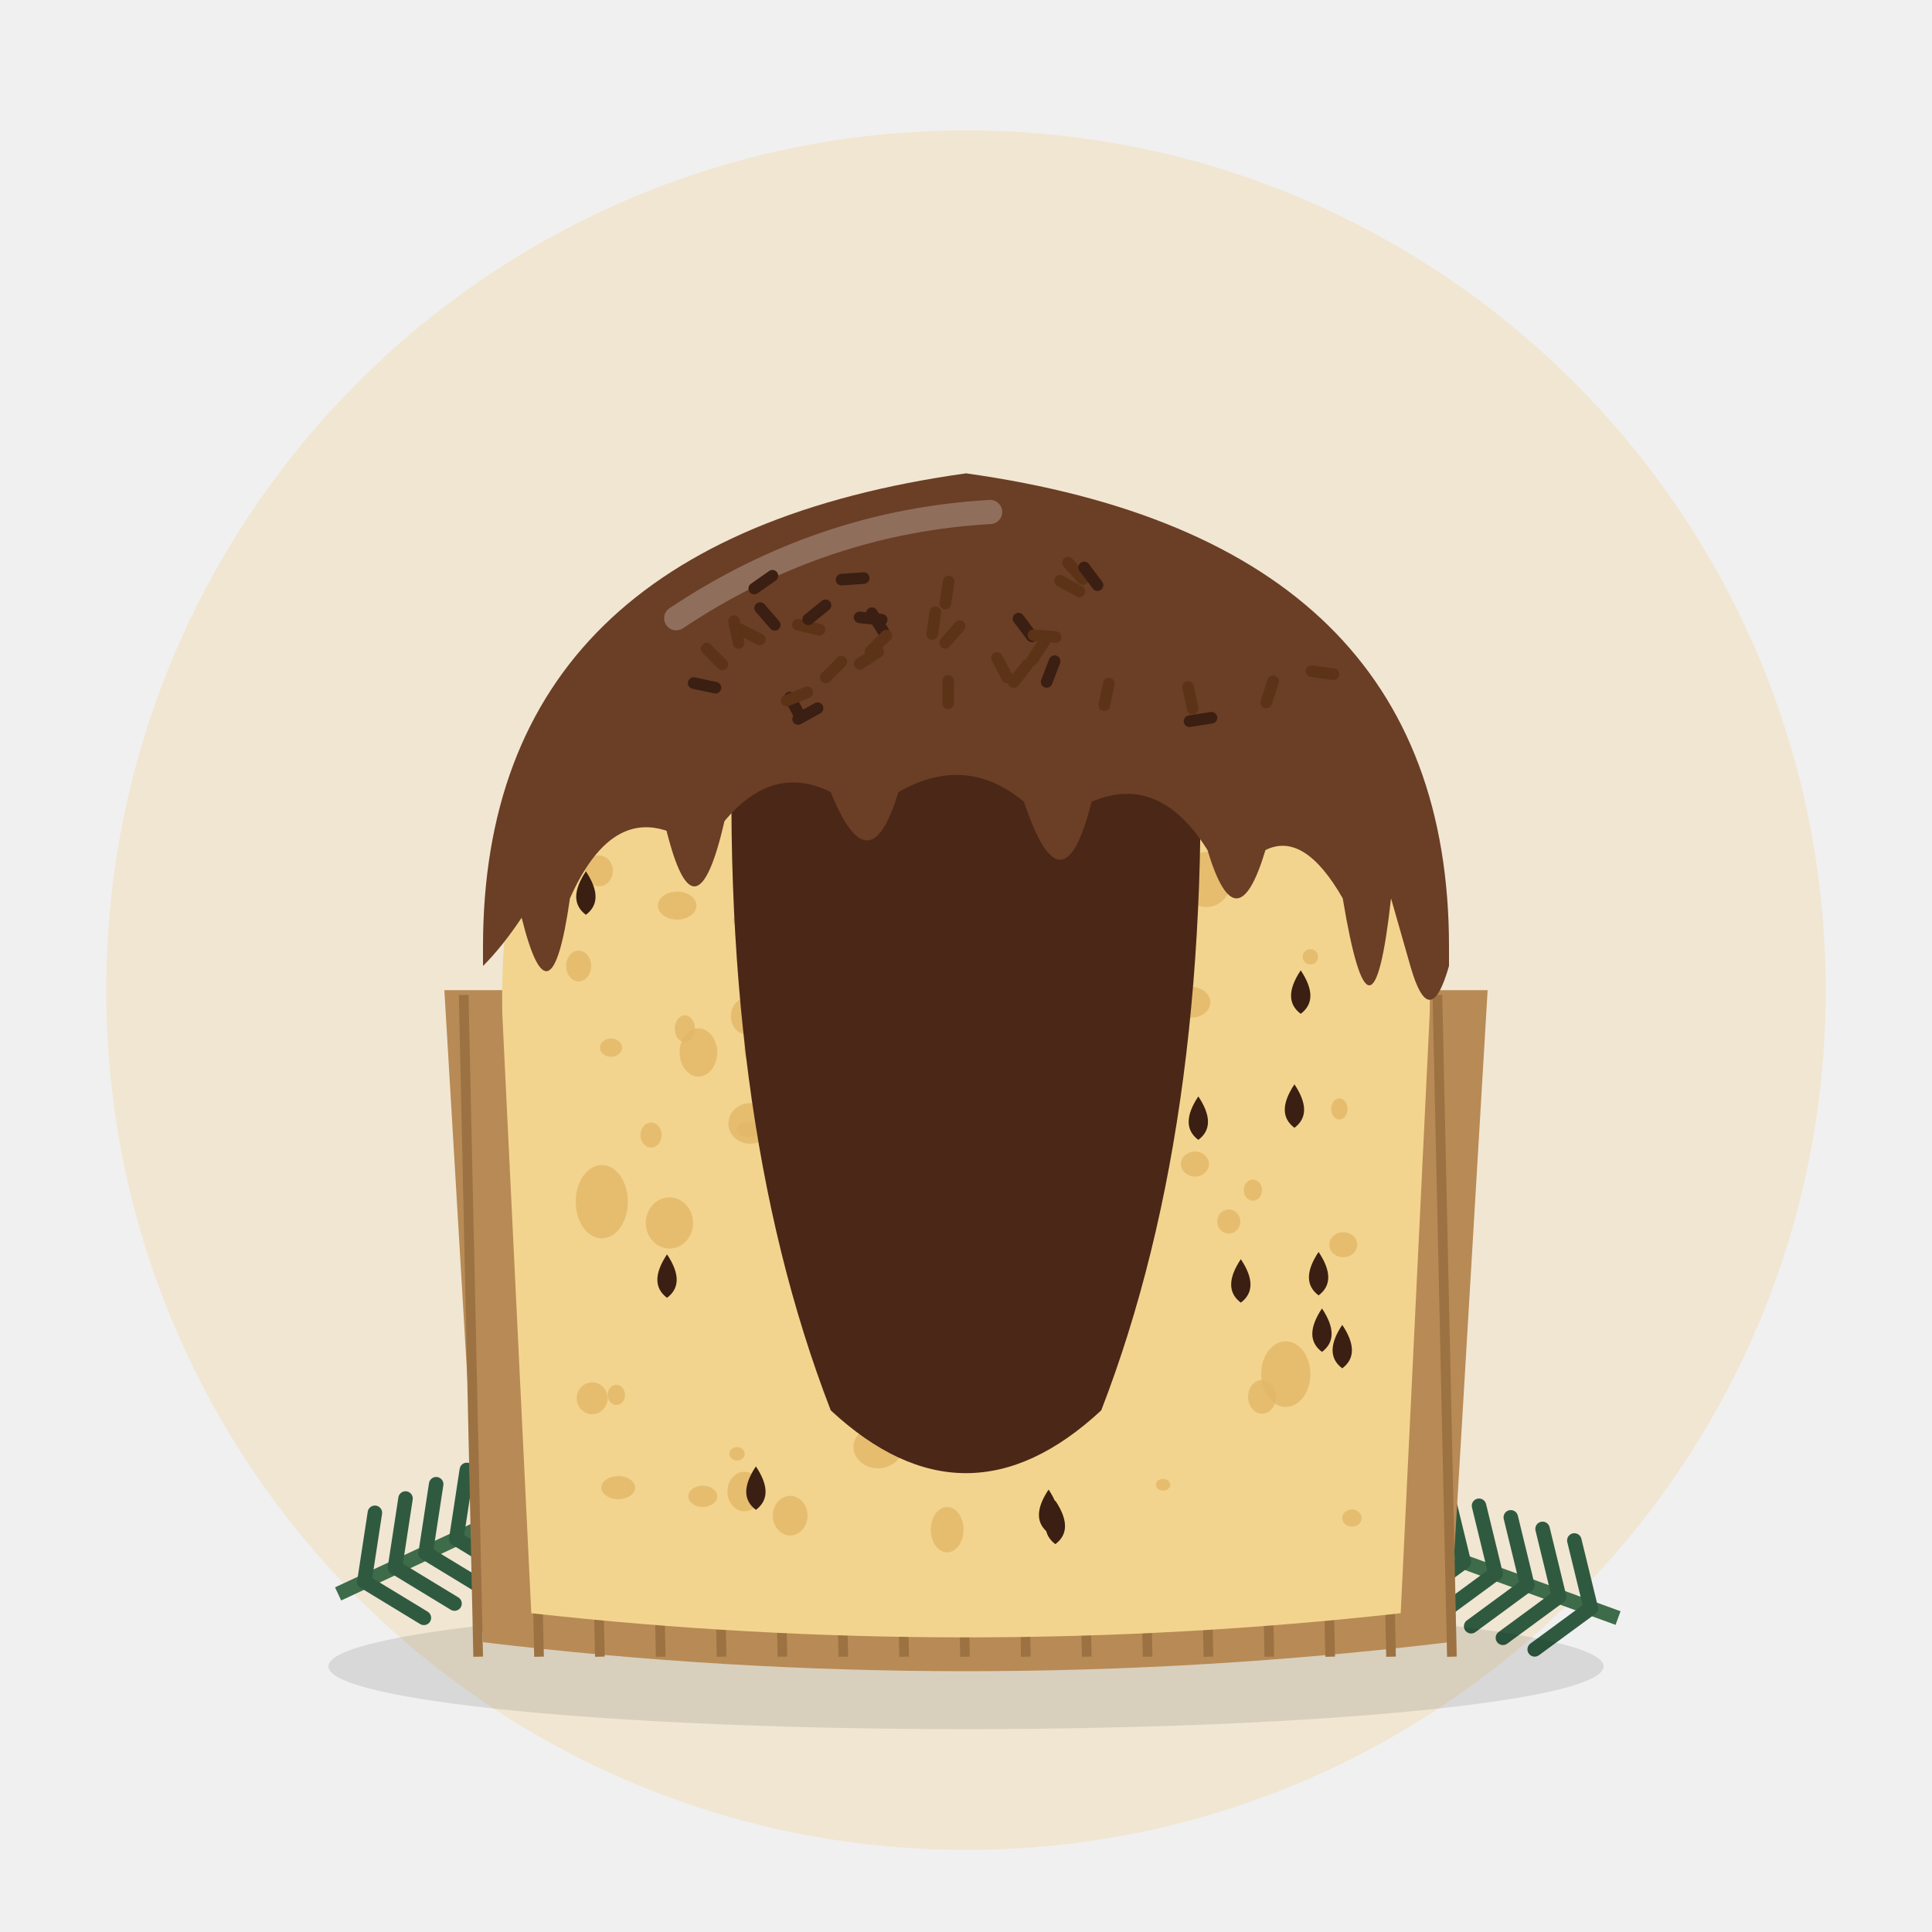
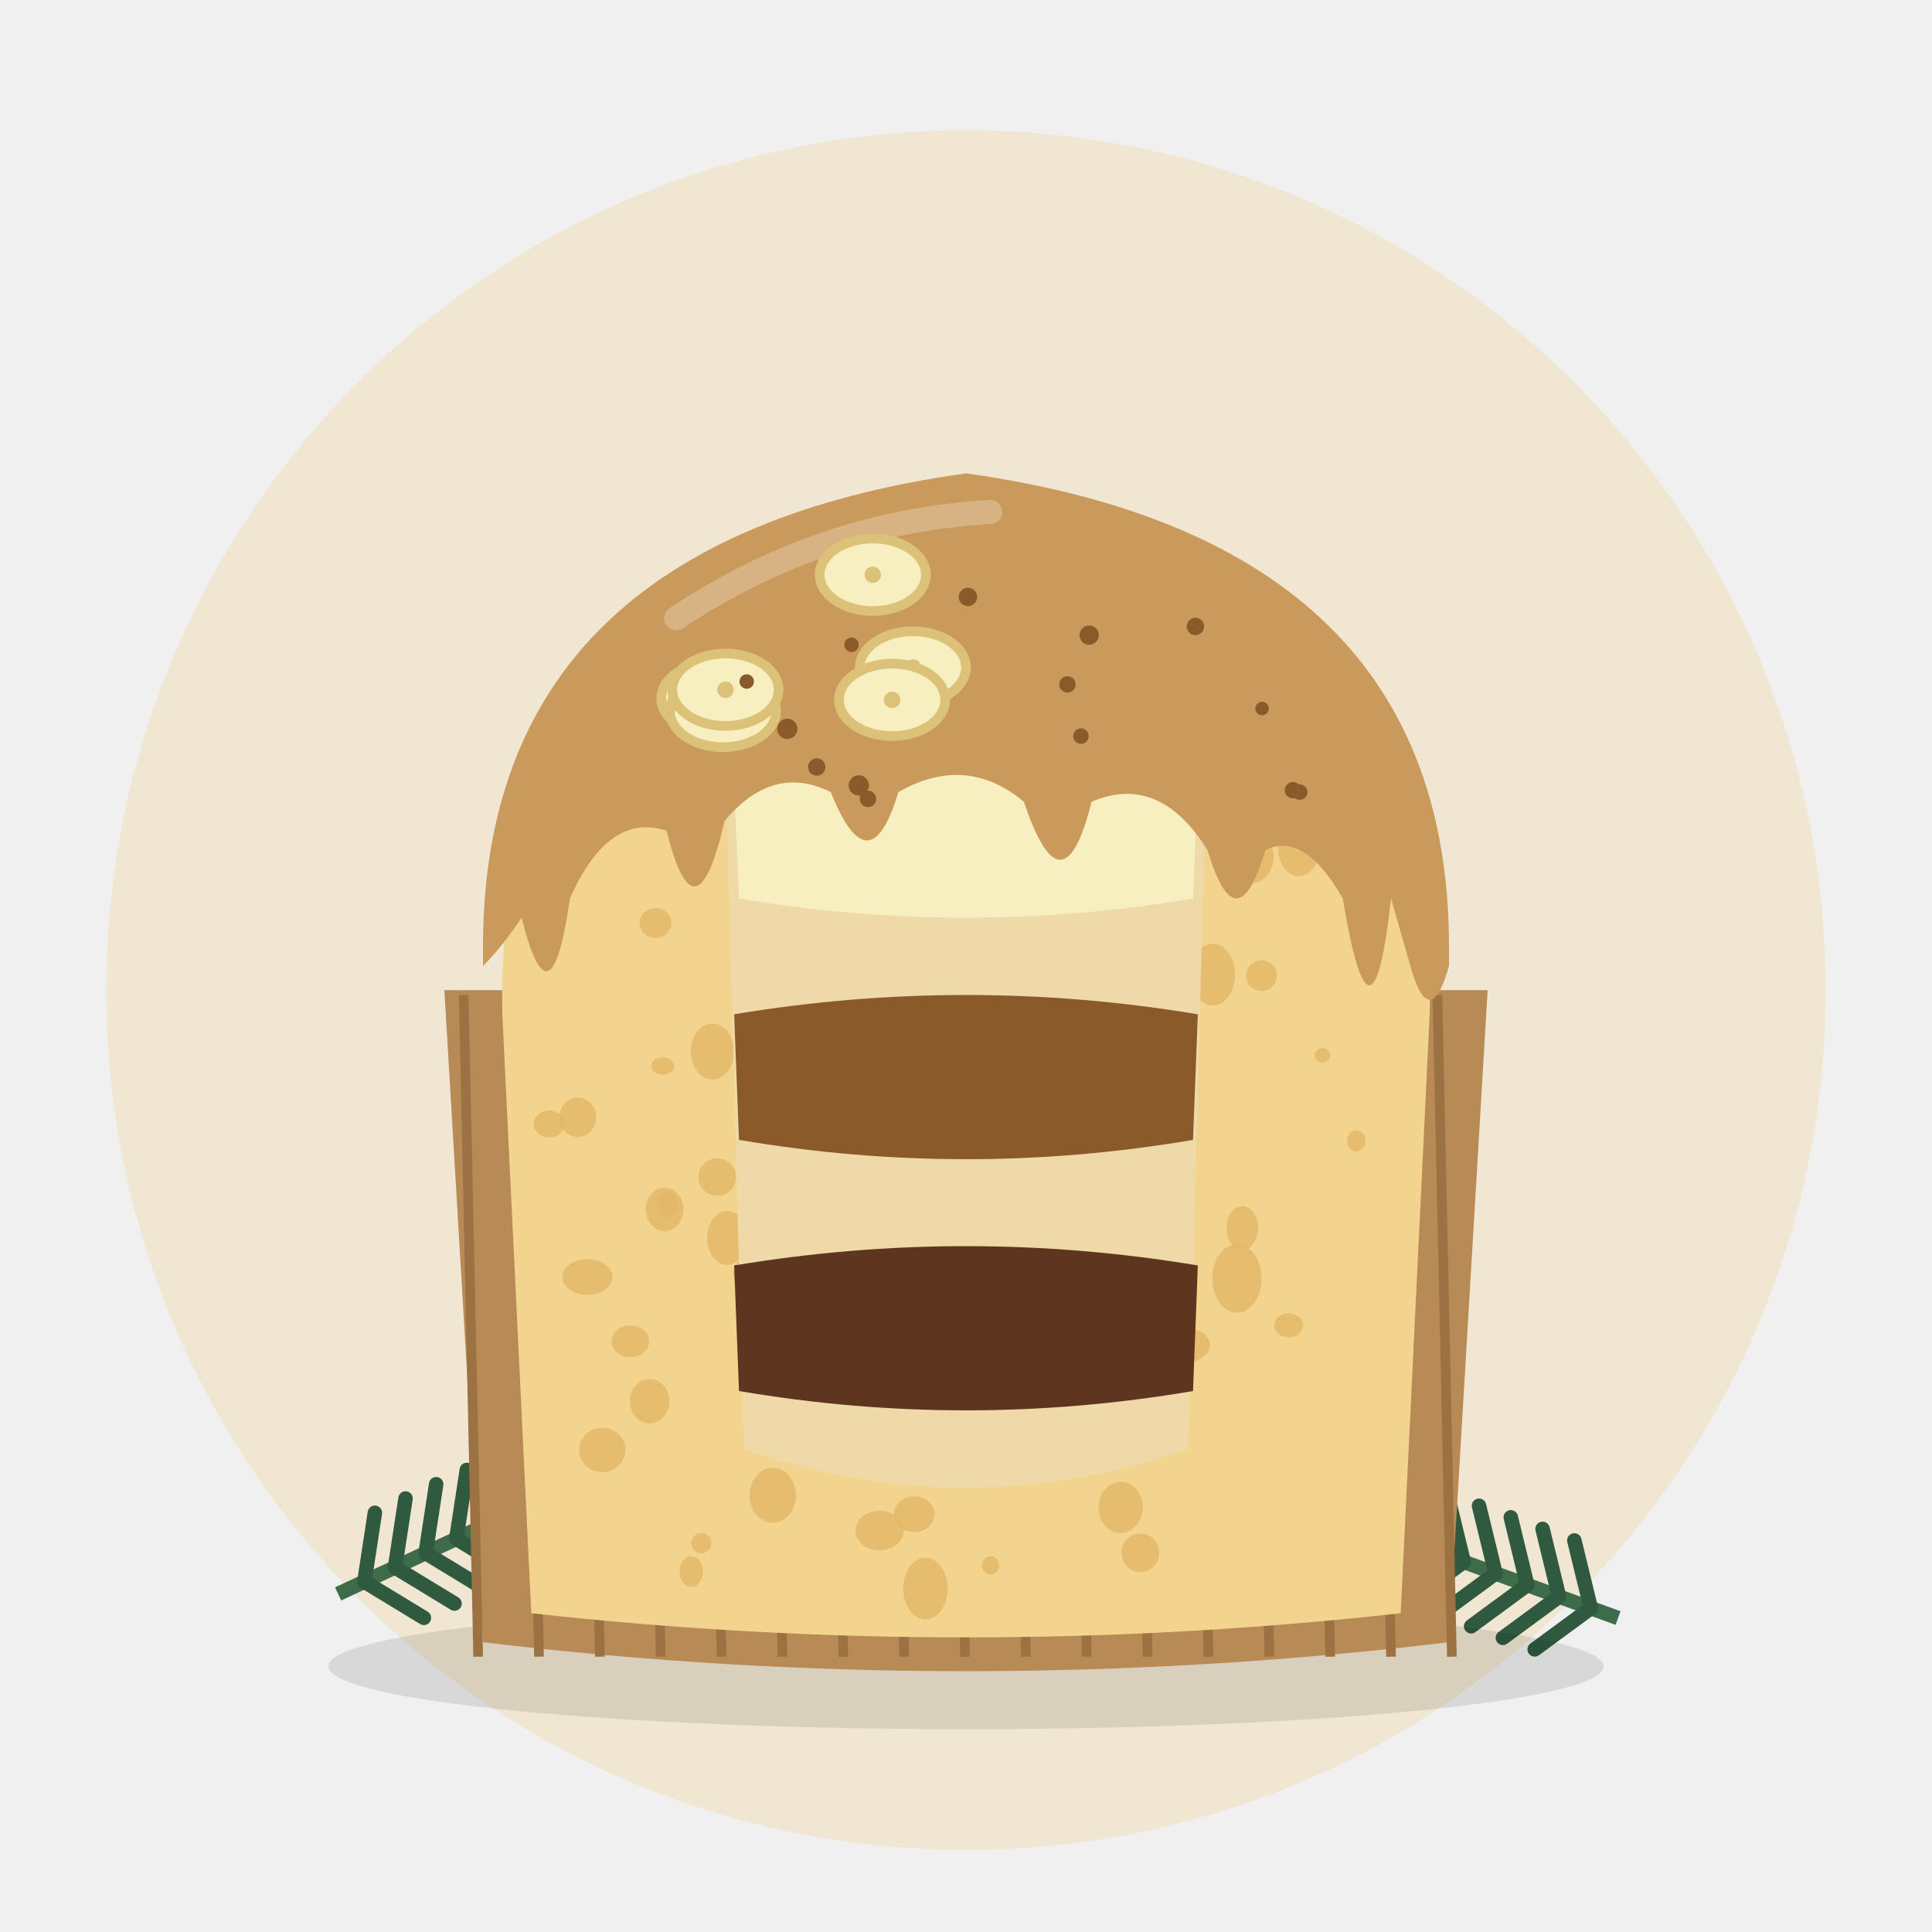
<svg xmlns="http://www.w3.org/2000/svg" viewBox="0 0 400 400">
  <circle cx="200" cy="205" r="178" fill="#F1E6D2" />
  <g transform="translate(70 330) rotate(-25)">
    <path d="M0 0 L70 0" stroke="#3E6B4A" stroke-width="3" />
    <path d="M6 0 l8 -12" stroke="#2F5A40" stroke-width="3" stroke-linecap="round" />
    <path d="M6 0 l8 12" stroke="#2F5A40" stroke-width="3" stroke-linecap="round" />
    <path d="M13 0 l8 -12" stroke="#2F5A40" stroke-width="3" stroke-linecap="round" />
    <path d="M13 0 l8 12" stroke="#2F5A40" stroke-width="3" stroke-linecap="round" />
    <path d="M20 0 l8 -12" stroke="#2F5A40" stroke-width="3" stroke-linecap="round" />
    <path d="M20 0 l8 12" stroke="#2F5A40" stroke-width="3" stroke-linecap="round" />
    <path d="M27 0 l8 -12" stroke="#2F5A40" stroke-width="3" stroke-linecap="round" />
    <path d="M27 0 l8 12" stroke="#2F5A40" stroke-width="3" stroke-linecap="round" />
    <path d="M34 0 l8 -12" stroke="#2F5A40" stroke-width="3" stroke-linecap="round" />
    <path d="M34 0 l8 12" stroke="#2F5A40" stroke-width="3" stroke-linecap="round" />
    <path d="M41 0 l8 -12" stroke="#2F5A40" stroke-width="3" stroke-linecap="round" />
    <path d="M41 0 l8 12" stroke="#2F5A40" stroke-width="3" stroke-linecap="round" />
    <path d="M48 0 l8 -12" stroke="#2F5A40" stroke-width="3" stroke-linecap="round" />
    <path d="M48 0 l8 12" stroke="#2F5A40" stroke-width="3" stroke-linecap="round" />
    <path d="M55 0 l8 -12" stroke="#2F5A40" stroke-width="3" stroke-linecap="round" />
    <path d="M55 0 l8 12" stroke="#2F5A40" stroke-width="3" stroke-linecap="round" />
    <path d="M62 0 l8 -12" stroke="#2F5A40" stroke-width="3" stroke-linecap="round" />
    <path d="M62 0 l8 12" stroke="#2F5A40" stroke-width="3" stroke-linecap="round" />
    <circle cx="74" cy="0" r="7" fill="#7A1F2B" />
    <circle cx="64" cy="-9" r="5" fill="#7A1F2B" />
  </g>
  <g transform="translate(335 335) rotate(200)">
    <path d="M0 0 L70 0" stroke="#3E6B4A" stroke-width="3" />
    <path d="M6 0 l8 -12" stroke="#2F5A40" stroke-width="3" stroke-linecap="round" />
    <path d="M6 0 l8 12" stroke="#2F5A40" stroke-width="3" stroke-linecap="round" />
    <path d="M13 0 l8 -12" stroke="#2F5A40" stroke-width="3" stroke-linecap="round" />
    <path d="M13 0 l8 12" stroke="#2F5A40" stroke-width="3" stroke-linecap="round" />
    <path d="M20 0 l8 -12" stroke="#2F5A40" stroke-width="3" stroke-linecap="round" />
    <path d="M20 0 l8 12" stroke="#2F5A40" stroke-width="3" stroke-linecap="round" />
    <path d="M27 0 l8 -12" stroke="#2F5A40" stroke-width="3" stroke-linecap="round" />
    <path d="M27 0 l8 12" stroke="#2F5A40" stroke-width="3" stroke-linecap="round" />
    <path d="M34 0 l8 -12" stroke="#2F5A40" stroke-width="3" stroke-linecap="round" />
    <path d="M34 0 l8 12" stroke="#2F5A40" stroke-width="3" stroke-linecap="round" />
    <path d="M41 0 l8 -12" stroke="#2F5A40" stroke-width="3" stroke-linecap="round" />
    <path d="M41 0 l8 12" stroke="#2F5A40" stroke-width="3" stroke-linecap="round" />
    <path d="M48 0 l8 -12" stroke="#2F5A40" stroke-width="3" stroke-linecap="round" />
    <path d="M48 0 l8 12" stroke="#2F5A40" stroke-width="3" stroke-linecap="round" />
    <path d="M55 0 l8 -12" stroke="#2F5A40" stroke-width="3" stroke-linecap="round" />
    <path d="M55 0 l8 12" stroke="#2F5A40" stroke-width="3" stroke-linecap="round" />
    <path d="M62 0 l8 -12" stroke="#2F5A40" stroke-width="3" stroke-linecap="round" />
    <path d="M62 0 l8 12" stroke="#2F5A40" stroke-width="3" stroke-linecap="round" />
    <circle cx="74" cy="0" r="7" fill="#7A1F2B" />
    <circle cx="64" cy="-9" r="5" fill="#7A1F2B" />
  </g>
  <ellipse cx="200" cy="345" rx="132" ry="13" fill="#000" opacity="0.10" />
  <path d="M92 205 L100 340 Q200 352 300 340 L308 205 Z" fill="#B88A55" />
  <line x1="96.0" y1="206" x2="99.0" y2="343" stroke="#9C7243" stroke-width="2" />
  <line x1="108.6" y1="206" x2="111.6" y2="343" stroke="#9C7243" stroke-width="2" />
  <line x1="121.2" y1="206" x2="124.2" y2="343" stroke="#9C7243" stroke-width="2" />
  <line x1="133.8" y1="206" x2="136.8" y2="343" stroke="#9C7243" stroke-width="2" />
  <line x1="146.4" y1="206" x2="149.4" y2="343" stroke="#9C7243" stroke-width="2" />
  <line x1="159.0" y1="206" x2="162.0" y2="343" stroke="#9C7243" stroke-width="2" />
  <line x1="171.6" y1="206" x2="174.6" y2="343" stroke="#9C7243" stroke-width="2" />
  <line x1="184.2" y1="206" x2="187.2" y2="343" stroke="#9C7243" stroke-width="2" />
  <line x1="196.8" y1="206" x2="199.8" y2="343" stroke="#9C7243" stroke-width="2" />
  <line x1="209.4" y1="206" x2="212.4" y2="343" stroke="#9C7243" stroke-width="2" />
  <line x1="222.0" y1="206" x2="225.0" y2="343" stroke="#9C7243" stroke-width="2" />
  <line x1="234.6" y1="206" x2="237.6" y2="343" stroke="#9C7243" stroke-width="2" />
  <line x1="247.2" y1="206" x2="250.2" y2="343" stroke="#9C7243" stroke-width="2" />
  <line x1="259.8" y1="206" x2="262.8" y2="343" stroke="#9C7243" stroke-width="2" />
  <line x1="272.4" y1="206" x2="275.4" y2="343" stroke="#9C7243" stroke-width="2" />
  <line x1="285.0" y1="206" x2="288.0" y2="343" stroke="#9C7243" stroke-width="2" />
  <line x1="297.6" y1="206" x2="300.6" y2="343" stroke="#9C7243" stroke-width="2" />
  <path d="M104 210 L110 334 Q200 344 290 334 L296 210 Q298 120 200 104 Q102 120 104 210 Z" fill="#F3D48E" />
-   <ellipse cx="195.8" cy="256.5" rx="4.2" ry="3.0" fill="#E2B868" opacity="0.8" />
-   <ellipse cx="119.8" cy="200.0" rx="2.6" ry="3.2" fill="#E2B868" opacity="0.8" />
-   <ellipse cx="231.3" cy="245.3" rx="3.7" ry="4.2" fill="#E2B868" opacity="0.8" />
-   <ellipse cx="141.8" cy="213.0" rx="2.1" ry="2.8" fill="#E2B868" opacity="0.8" />
-   <ellipse cx="127.6" cy="288.8" rx="1.8" ry="2.1" fill="#E2B868" opacity="0.8" />
-   <ellipse cx="173.3" cy="205.9" rx="4.9" ry="3.0" fill="#E2B868" opacity="0.8" />
-   <ellipse cx="128.0" cy="308.0" rx="3.5" ry="2.4" fill="#E2B868" opacity="0.8" />
-   <ellipse cx="279.9" cy="314.3" rx="2.0" ry="1.8" fill="#E2B868" opacity="0.8" />
-   <ellipse cx="140.2" cy="187.5" rx="4.0" ry="2.9" fill="#E2B868" opacity="0.8" />
-   <ellipse cx="232.3" cy="135.3" rx="2.2" ry="2.7" fill="#E2B868" opacity="0.8" />
-   <ellipse cx="183.7" cy="208.8" rx="3.9" ry="3.8" fill="#E2B868" opacity="0.8" />
-   <ellipse cx="181.1" cy="131.1" rx="4.4" ry="6.1" fill="#E2B868" opacity="0.8" />
-   <ellipse cx="278.1" cy="257.7" rx="2.9" ry="2.6" fill="#E2B868" opacity="0.8" />
-   <ellipse cx="231.2" cy="259.8" rx="2.0" ry="1.5" fill="#E2B868" opacity="0.8" />
-   <ellipse cx="177.6" cy="227.3" rx="4.7" ry="4.7" fill="#E2B868" opacity="0.8" />
-   <ellipse cx="122.6" cy="289.5" rx="3.2" ry="3.3" fill="#E2B868" opacity="0.8" />
-   <ellipse cx="154.4" cy="210.4" rx="3.1" ry="3.7" fill="#E2B868" opacity="0.8" />
-   <ellipse cx="134.8" cy="235.0" rx="2.2" ry="2.6" fill="#E2B868" opacity="0.8" />
-   <ellipse cx="124.0" cy="180.3" rx="2.9" ry="3.2" fill="#E2B868" opacity="0.8" />
-   <ellipse cx="126.5" cy="216.9" rx="2.3" ry="1.9" fill="#E2B868" opacity="0.8" />
-   <ellipse cx="196.1" cy="316.7" rx="3.4" ry="4.7" fill="#E2B868" opacity="0.8" />
-   <ellipse cx="145.5" cy="309.8" rx="3.0" ry="2.2" fill="#E2B868" opacity="0.8" />
-   <ellipse cx="240.8" cy="307.4" rx="1.5" ry="1.2" fill="#E2B868" opacity="0.8" />
-   <ellipse cx="244.4" cy="193.4" rx="2.5" ry="1.5" fill="#E2B868" opacity="0.8" />
-   <ellipse cx="124.6" cy="248.8" rx="5.4" ry="7.6" fill="#E2B868" opacity="0.8" />
-   <ellipse cx="200.6" cy="129.8" rx="2.8" ry="3.4" fill="#E2B868" opacity="0.8" />
-   <ellipse cx="254.4" cy="252.9" rx="2.4" ry="2.5" fill="#E2B868" opacity="0.8" />
-   <ellipse cx="196.3" cy="250.4" rx="2.6" ry="3.5" fill="#E2B868" opacity="0.8" />
-   <ellipse cx="264.7" cy="157.4" rx="2.7" ry="3.5" fill="#E2B868" opacity="0.8" />
-   <ellipse cx="163.6" cy="313.8" rx="3.6" ry="4.1" fill="#E2B868" opacity="0.8" />
-   <ellipse cx="233.6" cy="167.8" rx="2.6" ry="2.1" fill="#E2B868" opacity="0.8" />
-   <ellipse cx="230.1" cy="263.8" rx="2.0" ry="2.7" fill="#E2B868" opacity="0.8" />
-   <ellipse cx="186.9" cy="173.2" rx="3.2" ry="4.5" fill="#E2B868" opacity="0.8" />
-   <ellipse cx="209.8" cy="249.9" rx="5.2" ry="7.1" fill="#E2B868" opacity="0.8" />
-   <ellipse cx="242.7" cy="208.5" rx="3.9" ry="5.1" fill="#E2B868" opacity="0.8" />
-   <ellipse cx="247.4" cy="241.0" rx="2.9" ry="2.6" fill="#E2B868" opacity="0.8" />
-   <ellipse cx="238.7" cy="237.7" rx="1.6" ry="1.8" fill="#E2B868" opacity="0.8" />
-   <ellipse cx="266.2" cy="284.5" rx="5.1" ry="6.8" fill="#E2B868" opacity="0.8" />
-   <ellipse cx="205.7" cy="282.8" rx="3.0" ry="2.0" fill="#E2B868" opacity="0.8" />
-   <ellipse cx="175.9" cy="187.4" rx="5.2" ry="6.0" fill="#E2B868" opacity="0.8" />
-   <ellipse cx="206.8" cy="249.4" rx="2.0" ry="2.1" fill="#E2B868" opacity="0.8" />
-   <ellipse cx="232.9" cy="203.8" rx="2.5" ry="2.3" fill="#E2B868" opacity="0.8" />
-   <ellipse cx="171.1" cy="262.1" rx="2.1" ry="1.4" fill="#E2B868" opacity="0.8" />
-   <ellipse cx="169.2" cy="264.2" rx="4.5" ry="5.1" fill="#E2B868" opacity="0.8" />
-   <ellipse cx="271.3" cy="198.1" rx="1.6" ry="1.6" fill="#E2B868" opacity="0.8" />
-   <ellipse cx="190.8" cy="160.9" rx="4.2" ry="3.6" fill="#E2B868" opacity="0.8" />
-   <ellipse cx="157.1" cy="190.5" rx="5.3" ry="3.2" fill="#E2B868" opacity="0.8" />
-   <ellipse cx="177.1" cy="180.9" rx="2.3" ry="2.2" fill="#E2B868" opacity="0.8" />
-   <ellipse cx="154.1" cy="308.8" rx="3.5" ry="4.1" fill="#E2B868" opacity="0.8" />
-   <ellipse cx="144.6" cy="217.9" rx="3.9" ry="5.0" fill="#E2B868" opacity="0.8" />
-   <ellipse cx="159.0" cy="216.9" rx="4.9" ry="6.2" fill="#E2B868" opacity="0.8" />
-   <ellipse cx="155.3" cy="232.6" rx="4.5" ry="4.2" fill="#E2B868" opacity="0.8" />
-   <ellipse cx="228.4" cy="257.7" rx="5.4" ry="5.6" fill="#E2B868" opacity="0.8" />
-   <ellipse cx="229.6" cy="195.0" rx="4.4" ry="3.8" fill="#E2B868" opacity="0.8" />
-   <ellipse cx="200.0" cy="197.2" rx="2.7" ry="1.9" fill="#E2B868" opacity="0.8" />
-   <ellipse cx="155.0" cy="233.9" rx="2.5" ry="1.6" fill="#E2B868" opacity="0.8" />
-   <ellipse cx="249.8" cy="182.1" rx="5.2" ry="5.7" fill="#E2B868" opacity="0.8" />
-   <ellipse cx="181.8" cy="299.6" rx="5.1" ry="4.4" fill="#E2B868" opacity="0.8" />
-   <ellipse cx="138.6" cy="253.2" rx="4.9" ry="5.3" fill="#E2B868" opacity="0.8" />
-   <ellipse cx="246.6" cy="207.5" rx="4.0" ry="3.2" fill="#E2B868" opacity="0.8" />
-   <ellipse cx="184.7" cy="200.9" rx="3.0" ry="2.8" fill="#E2B868" opacity="0.8" />
-   <ellipse cx="250.4" cy="159.0" rx="2.3" ry="1.9" fill="#E2B868" opacity="0.8" />
-   <ellipse cx="277.3" cy="229.6" rx="1.7" ry="2.2" fill="#E2B868" opacity="0.8" />
-   <ellipse cx="261.3" cy="289.2" rx="2.9" ry="3.5" fill="#E2B868" opacity="0.8" />
-   <ellipse cx="168.1" cy="152.5" rx="5.0" ry="6.3" fill="#E2B868" opacity="0.8" />
-   <ellipse cx="152.6" cy="301.0" rx="1.6" ry="1.4" fill="#E2B868" opacity="0.8" />
-   <ellipse cx="120.1" cy="159.2" rx="2.2" ry="2.5" fill="#E2B868" opacity="0.8" />
-   <ellipse cx="166.6" cy="163.0" rx="2.2" ry="1.9" fill="#E2B868" opacity="0.8" />
-   <ellipse cx="259.4" cy="246.4" rx="1.9" ry="2.2" fill="#E2B868" opacity="0.8" />
-   <ellipse cx="205.9" cy="214.7" rx="3.6" ry="4.0" fill="#E2B868" opacity="0.8" />
-   <path d="M248.1 227.0 q4 6 0 9 q-4 -3 0 -9z" fill="#3A1F12" />
-   <path d="M268.0 224.5 q4 6 0 9 q-4 -3 0 -9z" fill="#3A1F12" />
-   <path d="M256.9 260.7 q4 6 0 9 q-4 -3 0 -9z" fill="#3A1F12" />
-   <path d="M273.0 259.2 q4 6 0 9 q-4 -3 0 -9z" fill="#3A1F12" />
-   <path d="M254.2 158.5 q4 6 0 9 q-4 -3 0 -9z" fill="#3A1F12" />
-   <path d="M130.0 154.7 q4 6 0 9 q-4 -3 0 -9z" fill="#3A1F12" />
-   <path d="M133.5 145.3 q4 6 0 9 q-4 -3 0 -9z" fill="#3A1F12" />
-   <path d="M121.3 180.4 q4 6 0 9 q-4 -3 0 -9z" fill="#3A1F12" />
-   <path d="M138.1 259.7 q4 6 0 9 q-4 -3 0 -9z" fill="#3A1F12" />
-   <path d="M218.5 310.7 q4 6 0 9 q-4 -3 0 -9z" fill="#3A1F12" />
-   <path d="M273.7 270.9 q4 6 0 9 q-4 -3 0 -9z" fill="#3A1F12" />
-   <path d="M271.9 140.1 q4 6 0 9 q-4 -3 0 -9z" fill="#3A1F12" />
-   <path d="M156.5 303.6 q4 6 0 9 q-4 -3 0 -9z" fill="#3A1F12" />
-   <path d="M217.1 308.4 q4 6 0 9 q-4 -3 0 -9z" fill="#3A1F12" />
-   <path d="M277.9 274.3 q4 6 0 9 q-4 -3 0 -9z" fill="#3A1F12" />
-   <path d="M269.3 200.9 q4 6 0 9 q-4 -3 0 -9z" fill="#3A1F12" />
-   <path d="M152 140 Q200 122 248 140 Q252 230 228 292 Q200 318 172 292 Q148 230 152 140 Z" fill="#4A2716" />
-   <path d="M170 160 Q182 150 196 156" stroke="#fff" stroke-width="4" opacity="0.35" fill="none" stroke-linecap="round" />
-   <path d="M100 196 Q100 112 200 98 Q300 112 300 196 L300 200 Q296 214 292 200 L288 186 Q284 222 278 186 Q270 172 262 176 Q256 196 250 176 Q240 160 226 166 Q220 190 212 166 Q200 156 186 164 Q180 184 172 164 Q160 158 150 170 Q144 196 138 172 Q126 168 118 186 Q114 214 108 190 Q104 196 100 200 Z" fill="#6B3E26" />
+   <ellipse cx="138.1" cy="249.4" rx="2.2" ry="2.7" fill="#E2B868" opacity="0.8" />
+   <ellipse cx="219.0" cy="200.7" rx="3.8" ry="4.2" fill="#E2B868" opacity="0.8" />
+   <ellipse cx="119.6" cy="231.3" rx="3.8" ry="4.1" fill="#E2B868" opacity="0.8" />
+   <ellipse cx="266.8" cy="274.4" rx="3.0" ry="2.5" fill="#E2B868" opacity="0.8" />
+   <ellipse cx="134.5" cy="290.1" rx="4.1" ry="4.6" fill="#E2B868" opacity="0.8" />
+   <ellipse cx="189.7" cy="225.2" rx="2.4" ry="2.6" fill="#E2B868" opacity="0.8" />
+   <ellipse cx="137.6" cy="250.4" rx="3.9" ry="4.5" fill="#E2B868" opacity="0.8" />
+   <ellipse cx="155.4" cy="139.3" rx="2.8" ry="3.3" fill="#E2B868" opacity="0.8" />
+   <ellipse cx="201.7" cy="277.0" rx="3.2" ry="3.1" fill="#E2B868" opacity="0.8" />
+   <ellipse cx="148.5" cy="243.7" rx="3.9" ry="3.9" fill="#E2B868" opacity="0.8" />
+   <ellipse cx="210.2" cy="212.5" rx="4.0" ry="5.3" fill="#E2B868" opacity="0.8" />
+   <ellipse cx="257.2" cy="254.2" rx="3.3" ry="4.5" fill="#E2B868" opacity="0.8" />
+   <ellipse cx="190.7" cy="251.4" rx="4.7" ry="5.6" fill="#E2B868" opacity="0.8" />
+   <ellipse cx="180.8" cy="276.0" rx="3.8" ry="5.0" fill="#E2B868" opacity="0.8" />
+   <ellipse cx="221.7" cy="232.1" rx="5.1" ry="5.5" fill="#E2B868" opacity="0.8" />
+   <ellipse cx="182.1" cy="316.9" rx="5.0" ry="4.1" fill="#E2B868" opacity="0.8" />
+   <ellipse cx="124.7" cy="300.2" rx="4.8" ry="4.6" fill="#E2B868" opacity="0.8" />
+   <ellipse cx="156.8" cy="263.7" rx="5.0" ry="4.2" fill="#E2B868" opacity="0.8" />
+   <ellipse cx="190.8" cy="259.2" rx="2.4" ry="2.4" fill="#E2B868" opacity="0.8" />
+   <ellipse cx="137.2" cy="220.7" rx="2.4" ry="1.8" fill="#E2B868" opacity="0.8" />
+   <ellipse cx="180.5" cy="151.5" rx="2.0" ry="1.6" fill="#E2B868" opacity="0.8" />
+   <ellipse cx="185.5" cy="186.7" rx="4.2" ry="4.2" fill="#E2B868" opacity="0.8" />
+   <ellipse cx="154.8" cy="159.5" rx="2.7" ry="3.3" fill="#E2B868" opacity="0.8" />
+   <ellipse cx="147.5" cy="217.7" rx="4.5" ry="5.8" fill="#E2B868" opacity="0.8" />
+   <ellipse cx="193.4" cy="297.0" rx="3.9" ry="3.4" fill="#E2B868" opacity="0.8" />
+   <ellipse cx="251.1" cy="201.8" rx="4.6" ry="6.4" fill="#E2B868" opacity="0.8" />
+   <ellipse cx="273.8" cy="218.5" rx="1.6" ry="1.5" fill="#E2B868" opacity="0.8" />
+   <ellipse cx="150.5" cy="256.3" rx="4.1" ry="5.6" fill="#E2B868" opacity="0.8" />
+   <ellipse cx="236.1" cy="321.5" rx="3.9" ry="4.0" fill="#E2B868" opacity="0.8" />
+   <ellipse cx="259.3" cy="177.5" rx="4.4" ry="5.3" fill="#E2B868" opacity="0.8" />
+   <ellipse cx="145.2" cy="319.5" rx="2.1" ry="2.1" fill="#E2B868" opacity="0.8" />
+   <ellipse cx="217.9" cy="221.2" rx="4.8" ry="6.5" fill="#E2B868" opacity="0.8" />
+   <ellipse cx="172.1" cy="148.2" rx="4.9" ry="5.0" fill="#E2B868" opacity="0.8" />
+   <ellipse cx="155.8" cy="149.0" rx="1.6" ry="1.8" fill="#E2B868" opacity="0.8" />
+   <ellipse cx="161.5" cy="236.8" rx="4.9" ry="5.1" fill="#E2B868" opacity="0.8" />
+   <ellipse cx="245.4" cy="278.5" rx="5.1" ry="3.6" fill="#E2B868" opacity="0.8" />
+   <ellipse cx="201.2" cy="236.8" rx="3.8" ry="3.9" fill="#E2B868" opacity="0.8" />
+   <ellipse cx="160.0" cy="309.6" rx="4.8" ry="5.7" fill="#E2B868" opacity="0.8" />
+   <ellipse cx="280.8" cy="236.2" rx="1.9" ry="2.2" fill="#E2B868" opacity="0.8" />
+   <ellipse cx="130.5" cy="277.7" rx="3.9" ry="3.3" fill="#E2B868" opacity="0.8" />
+   <ellipse cx="143.1" cy="325.4" rx="2.4" ry="3.2" fill="#E2B868" opacity="0.8" />
+   <ellipse cx="135.7" cy="191.1" rx="3.3" ry="3.1" fill="#E2B868" opacity="0.8" />
+   <ellipse cx="197.1" cy="163.1" rx="2.0" ry="2.4" fill="#E2B868" opacity="0.8" />
+   <ellipse cx="171.7" cy="222.3" rx="4.1" ry="3.1" fill="#E2B868" opacity="0.8" />
+   <ellipse cx="121.6" cy="264.4" rx="5.2" ry="3.7" fill="#E2B868" opacity="0.8" />
+   <ellipse cx="191.6" cy="328.9" rx="4.6" ry="6.4" fill="#E2B868" opacity="0.8" />
+   <ellipse cx="205.1" cy="324.1" rx="1.8" ry="1.9" fill="#E2B868" opacity="0.8" />
+   <ellipse cx="261.2" cy="202.0" rx="3.2" ry="3.2" fill="#E2B868" opacity="0.8" />
+   <ellipse cx="178.8" cy="290.7" rx="5.1" ry="4.4" fill="#E2B868" opacity="0.8" />
+   <ellipse cx="168.8" cy="288.8" rx="4.3" ry="5.4" fill="#E2B868" opacity="0.8" />
+   <ellipse cx="232.0" cy="312.1" rx="4.6" ry="5.3" fill="#E2B868" opacity="0.8" />
+   <ellipse cx="161.9" cy="137.9" rx="4.7" ry="6.1" fill="#E2B868" opacity="0.8" />
+   <ellipse cx="268.9" cy="175.6" rx="4.3" ry="5.8" fill="#E2B868" opacity="0.8" />
+   <ellipse cx="142.6" cy="166.0" rx="4.0" ry="5.2" fill="#E2B868" opacity="0.8" />
+   <ellipse cx="256.1" cy="264.7" rx="5.1" ry="7.1" fill="#E2B868" opacity="0.8" />
+   <ellipse cx="189.3" cy="313.5" rx="4.2" ry="3.7" fill="#E2B868" opacity="0.8" />
+   <ellipse cx="215.0" cy="155.8" rx="3.0" ry="3.9" fill="#E2B868" opacity="0.8" />
+   <ellipse cx="113.7" cy="232.7" rx="3.2" ry="2.8" fill="#E2B868" opacity="0.8" />
+   <path d="M150 150 Q200 128 250 150 L246 300 Q200 316 154 300 Z" fill="#F0D9A8" />
+   <path d="M152 162 Q200 154 248 162 L247 186 Q200 194 153 186 Z" fill="#F8EFC0" />
+   <path d="M152 210 Q200 202 248 210 L247 236 Q200 244 153 236 Z" fill="#8B5A2B" />
+   <path d="M152 262 Q200 254 248 262 L247 288 Q200 296 153 288 Z" fill="#5E3620" />
+   <path d="M100 196 Q100 112 200 98 Q300 112 300 196 L300 200 Q296 214 292 200 L288 186 Q284 222 278 186 Q270 172 262 176 Q256 196 250 176 Q240 160 226 166 Q220 190 212 166 Q200 156 186 164 Q180 184 172 164 Q160 158 150 170 Q144 196 138 172 Q126 168 118 186 Q114 214 108 190 Q104 196 100 200 Z" fill="#C99A5B" />
  <path d="M140 128 Q170 108 205 106" stroke="#fff" stroke-width="5" opacity="0.25" fill="none" stroke-linecap="round" />
-   <rect x="170.9" y="147.1" width="7" height="2.4" rx="1.2" fill="#3A1F12" transform="rotate(151 170.9 147.1)" />
-   <rect x="214.4" y="137.4" width="7" height="2.4" rx="1.2" fill="#5C3317" transform="rotate(128 214.4 137.4)" />
-   <rect x="197.5" y="139.8" width="7" height="2.4" rx="1.2" fill="#5C3317" transform="rotate(90 197.5 139.8)" />
-   <rect x="246.9" y="140.8" width="7" height="2.4" rx="1.2" fill="#5C3317" transform="rotate(78 246.9 140.8)" />
-   <rect x="176.9" y="126.5" width="7" height="2.4" rx="1.2" fill="#3A1F12" transform="rotate(6 176.9 126.5)" />
-   <rect x="252.2" y="149.6" width="7" height="2.4" rx="1.2" fill="#3A1F12" transform="rotate(171 252.2 149.6)" />
-   <rect x="197.8" y="119.4" width="7" height="2.4" rx="1.2" fill="#5C3317" transform="rotate(99 197.8 119.4)" />
-   <rect x="217.9" y="132.4" width="7" height="2.4" rx="1.2" fill="#5C3317" transform="rotate(123 217.9 132.4)" />
-   <rect x="180.1" y="120.8" width="7" height="2.4" rx="1.2" fill="#3A1F12" transform="rotate(176 180.1 120.8)" />
-   <rect x="183.5" y="135.3" width="7" height="2.4" rx="1.2" fill="#5C3317" transform="rotate(147 183.5 135.3)" />
-   <rect x="146.3" y="132.6" width="7" height="2.4" rx="1.2" fill="#5C3317" transform="rotate(45 146.3 132.6)" />
-   <rect x="265.1" y="140.3" width="7" height="2.4" rx="1.2" fill="#5C3317" transform="rotate(108 265.1 140.3)" />
-   <rect x="164.3" y="127.9" width="7" height="2.4" rx="1.2" fill="#5C3317" transform="rotate(13 164.3 127.9)" />
-   <rect x="142.7" y="140.0" width="7" height="2.4" rx="1.2" fill="#3A1F12" transform="rotate(12 142.7 140.0)" />
-   <rect x="219.0" y="118.6" width="7" height="2.4" rx="1.2" fill="#5C3317" transform="rotate(29 219.0 118.6)" />
-   <rect x="206.9" y="134.6" width="7" height="2.4" rx="1.2" fill="#5C3317" transform="rotate(62 206.9 134.6)" />
-   <rect x="211.1" y="126.4" width="7" height="2.4" rx="1.2" fill="#3A1F12" transform="rotate(53 211.1 126.4)" />
-   <rect x="172.6" y="125.5" width="7" height="2.4" rx="1.2" fill="#3A1F12" transform="rotate(141 172.6 125.5)" />
-   <rect x="200.4" y="129.5" width="7" height="2.4" rx="1.2" fill="#5C3317" transform="rotate(131 200.4 129.5)" />
-   <rect x="152.9" y="127.2" width="7" height="2.4" rx="1.2" fill="#5C3317" transform="rotate(78 152.9 127.2)" />
-   <rect x="157.5" y="124.2" width="7" height="2.4" rx="1.2" fill="#3A1F12" transform="rotate(49 157.5 124.2)" />
-   <rect x="180.9" y="125.3" width="7" height="2.4" rx="1.2" fill="#3A1F12" transform="rotate(58 180.9 125.3)" />
-   <rect x="175.9" y="137.0" width="7" height="2.4" rx="1.2" fill="#5C3317" transform="rotate(135 175.9 137.0)" />
-   <rect x="185.2" y="131.6" width="7" height="2.4" rx="1.2" fill="#5C3317" transform="rotate(135 185.2 131.6)" />
-   <rect x="221.2" y="114.8" width="7" height="2.4" rx="1.2" fill="#5C3317" transform="rotate(48 221.2 114.8)" />
-   <rect x="224.7" y="115.8" width="7" height="2.4" rx="1.2" fill="#3A1F12" transform="rotate(53 224.7 115.8)" />
-   <rect x="164.0" y="142.8" width="7" height="2.4" rx="1.2" fill="#3A1F12" transform="rotate(61 164.0 142.8)" />
-   <rect x="270.5" y="137.6" width="7" height="2.4" rx="1.2" fill="#5C3317" transform="rotate(8 270.5 137.6)" />
-   <rect x="152.7" y="128.7" width="7" height="2.4" rx="1.2" fill="#5C3317" transform="rotate(27 152.7 128.7)" />
-   <rect x="168.7" y="144.0" width="7" height="2.4" rx="1.2" fill="#5C3317" transform="rotate(158 168.7 144.0)" />
-   <rect x="161.6" y="119.5" width="7" height="2.4" rx="1.2" fill="#3A1F12" transform="rotate(145 161.6 119.5)" />
-   <rect x="219.9" y="136.2" width="7" height="2.4" rx="1.2" fill="#3A1F12" transform="rotate(111 219.9 136.2)" />
-   <rect x="212.9" y="130.2" width="7" height="2.4" rx="1.2" fill="#5C3317" transform="rotate(5 212.9 130.2)" />
-   <rect x="195.0" y="125.7" width="7" height="2.4" rx="1.2" fill="#5C3317" transform="rotate(98 195.0 125.7)" />
-   <rect x="231.0" y="140.6" width="7" height="2.4" rx="1.2" fill="#5C3317" transform="rotate(102 231.0 140.6)" />
+   <ellipse cx="147.9" cy="144.6" rx="11" ry="7.5" fill="#F8EFC0" stroke="#DCC179" stroke-width="2" />
+   <circle cx="147.9" cy="144.6" r="1.7" fill="#DCC179" />
+   <ellipse cx="180.7" cy="119.0" rx="11" ry="7.5" fill="#F8EFC0" stroke="#DCC179" stroke-width="2" />
+   <circle cx="180.7" cy="119.0" r="1.7" fill="#DCC179" />
+   <ellipse cx="189.0" cy="138.2" rx="11" ry="7.5" fill="#F8EFC0" stroke="#DCC179" stroke-width="2" />
+   <circle cx="189.0" cy="138.2" r="1.7" fill="#DCC179" />
+   <ellipse cx="149.7" cy="147.2" rx="11" ry="7.5" fill="#F8EFC0" stroke="#DCC179" stroke-width="2" />
+   <circle cx="149.7" cy="147.2" r="1.7" fill="#DCC179" />
+   <ellipse cx="150.2" cy="142.8" rx="11" ry="7.5" fill="#F8EFC0" stroke="#DCC179" stroke-width="2" />
+   <circle cx="150.2" cy="142.8" r="1.7" fill="#DCC179" />
+   <ellipse cx="184.7" cy="144.9" rx="11" ry="7.5" fill="#F8EFC0" stroke="#DCC179" stroke-width="2" />
+   <circle cx="184.7" cy="144.9" r="1.7" fill="#DCC179" />
+   <circle cx="269.1" cy="164.0" r="1.6" fill="#8B5A2B" />
+   <circle cx="169.1" cy="158.8" r="1.8" fill="#8B5A2B" />
+   <circle cx="223.8" cy="152.4" r="1.6" fill="#8B5A2B" />
+   <circle cx="179.7" cy="165.4" r="1.7" fill="#8B5A2B" />
+   <circle cx="261.3" cy="146.7" r="1.4" fill="#8B5A2B" />
+   <circle cx="200.4" cy="123.6" r="1.9" fill="#8B5A2B" />
+   <circle cx="247.5" cy="129.7" r="1.8" fill="#8B5A2B" />
+   <circle cx="177.8" cy="162.6" r="2.1" fill="#8B5A2B" />
+   <circle cx="267.7" cy="163.6" r="1.7" fill="#8B5A2B" />
+   <circle cx="221.0" cy="141.7" r="1.7" fill="#8B5A2B" />
+   <circle cx="163.0" cy="150.9" r="2.1" fill="#8B5A2B" />
+   <circle cx="154.6" cy="141.1" r="1.5" fill="#8B5A2B" />
+   <circle cx="176.3" cy="133.5" r="1.5" fill="#8B5A2B" />
+   <circle cx="225.5" cy="131.5" r="2.0" fill="#8B5A2B" />
</svg>
